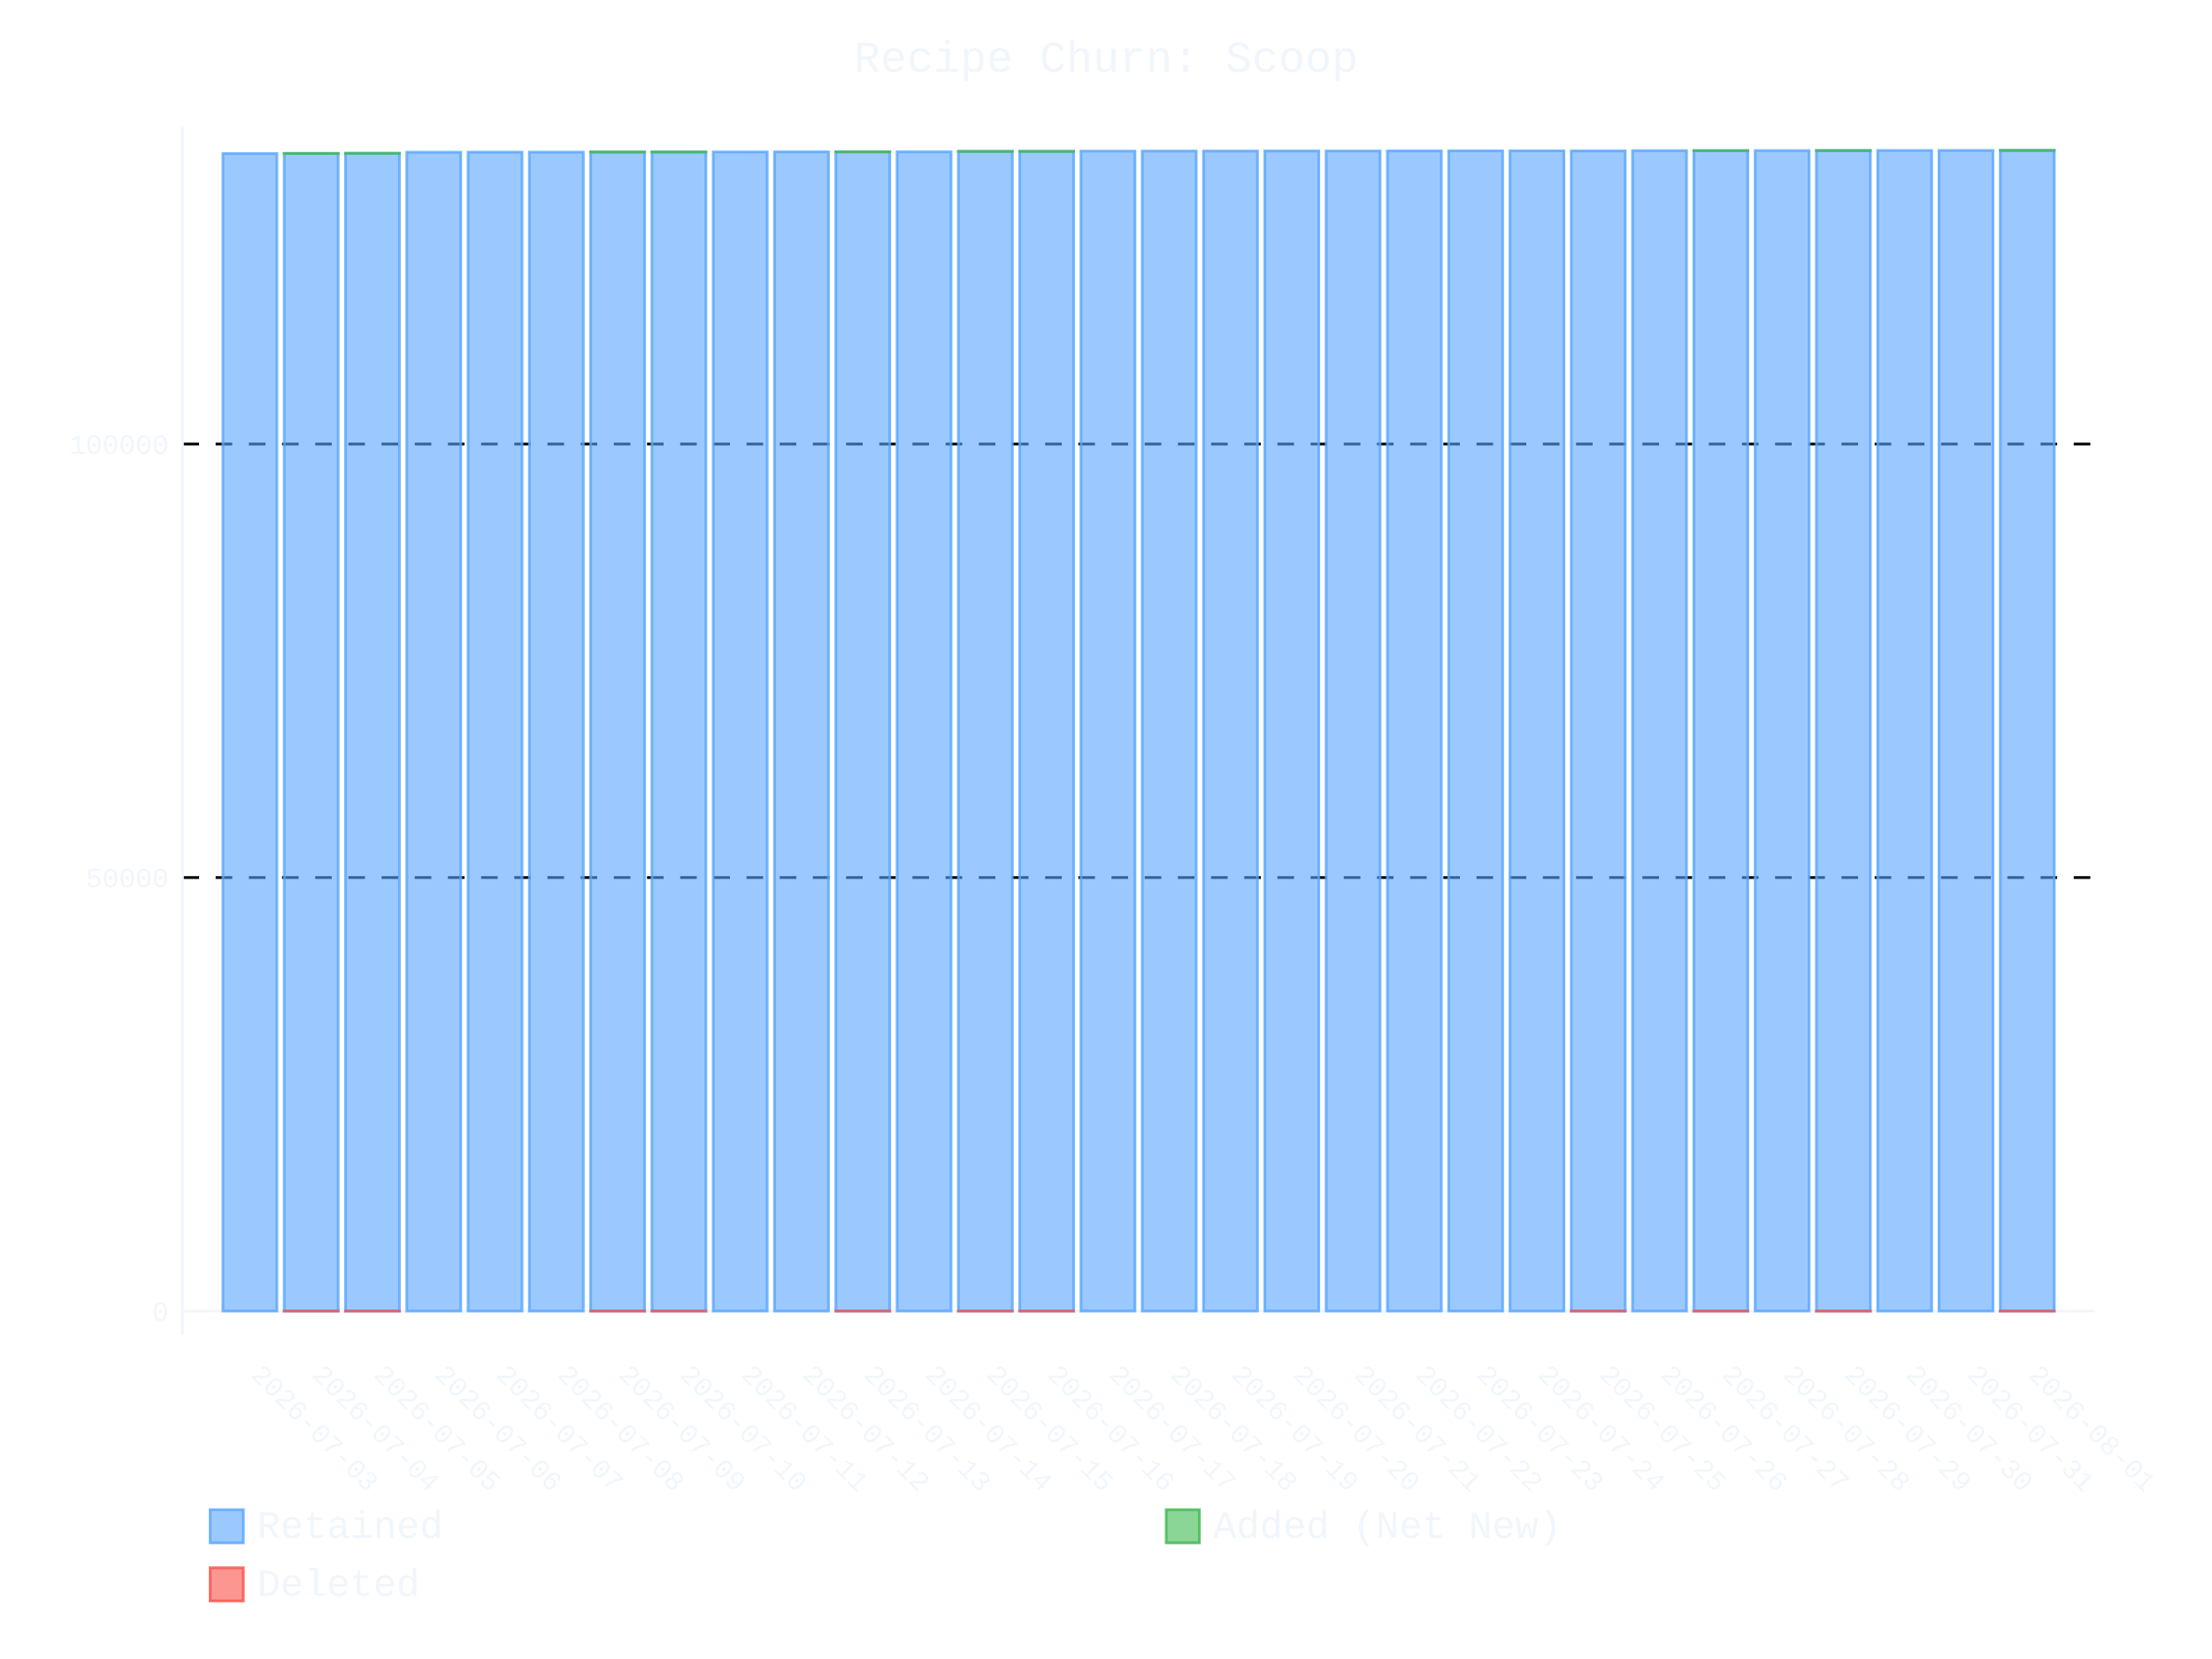
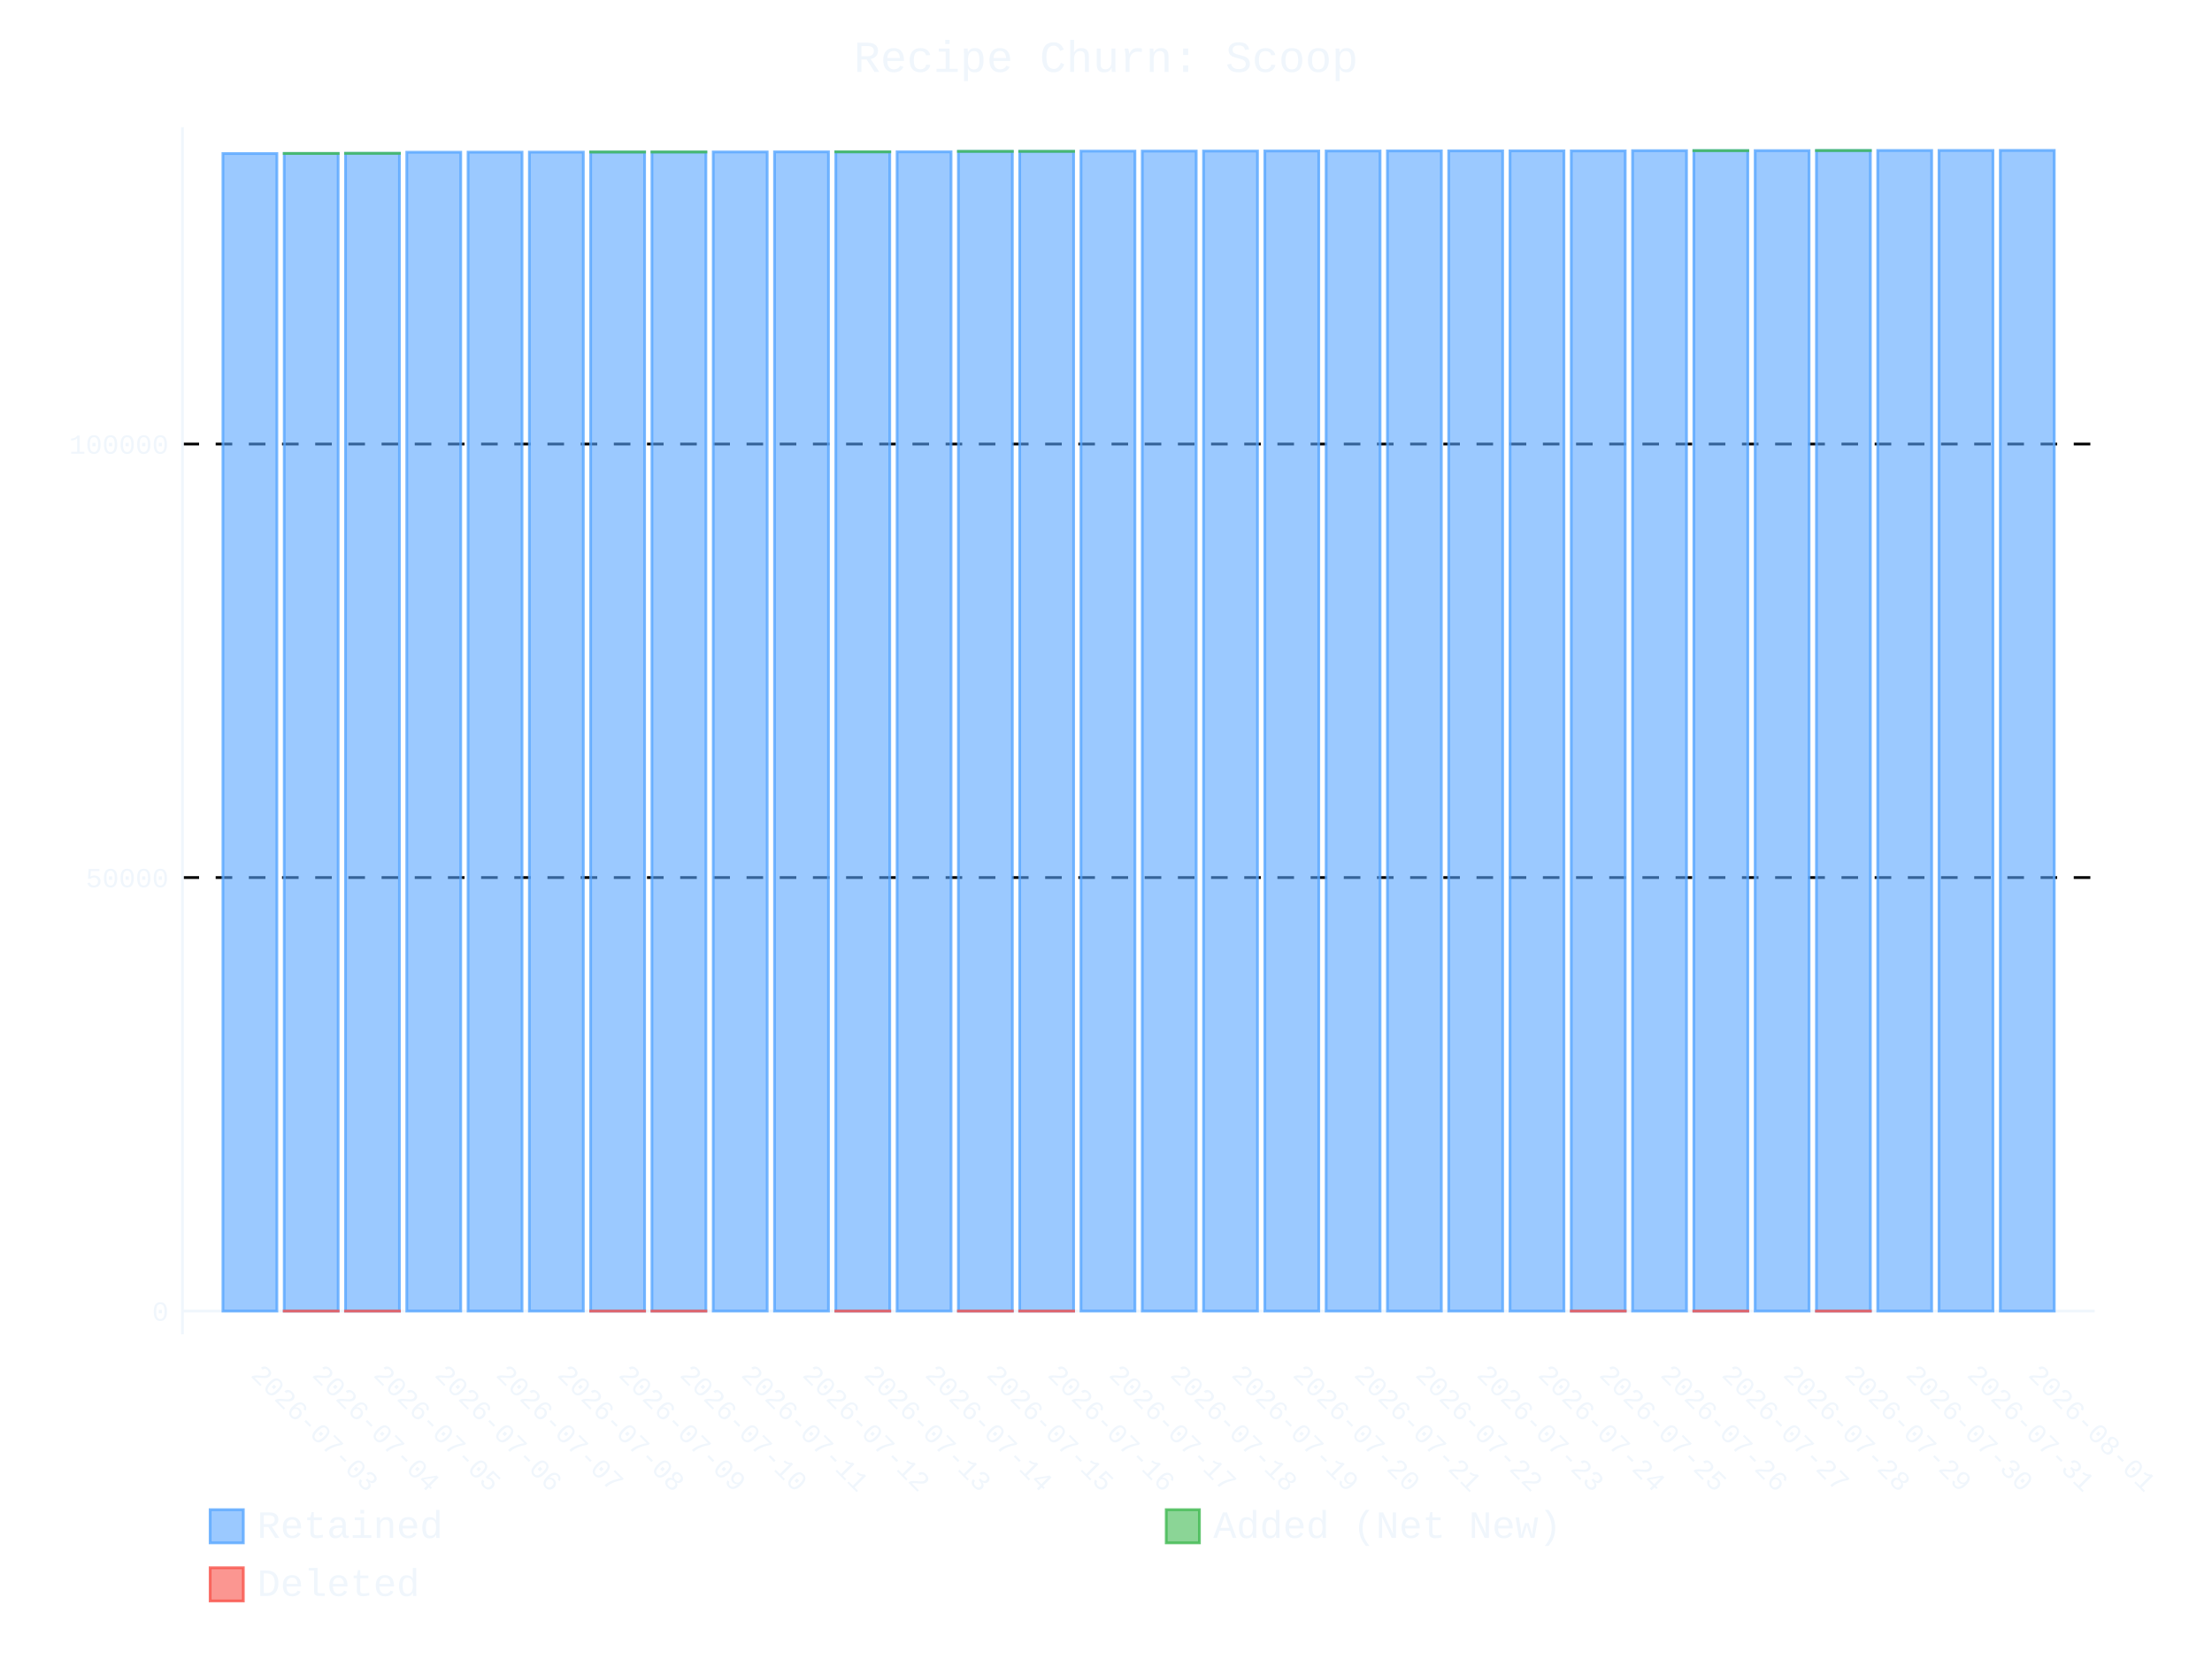
- <svg xmlns="http://www.w3.org/2000/svg" id="chart-5001ad3f-4cdb-4025-87f1-bc526be6ded2" class="pygal-chart" viewBox="0 0 800 600">
+ <svg xmlns="http://www.w3.org/2000/svg" id="chart-526449a9-98e9-4005-8515-04a6baef4c7c" class="pygal-chart" viewBox="0 0 800 600">
  <defs>
-     <style type="text/css">#chart-5001ad3f-4cdb-4025-87f1-bc526be6ded2{-webkit-user-select:none;-webkit-font-smoothing:antialiased;font-family:Consolas,"Liberation Mono",Menlo,Courier,monospace}#chart-5001ad3f-4cdb-4025-87f1-bc526be6ded2 .title{font-family:Consolas,"Liberation Mono",Menlo,Courier,monospace;font-size:16px}#chart-5001ad3f-4cdb-4025-87f1-bc526be6ded2 .legends .legend text{font-family:Consolas,"Liberation Mono",Menlo,Courier,monospace;font-size:14px}#chart-5001ad3f-4cdb-4025-87f1-bc526be6ded2 .axis text{font-family:Consolas,"Liberation Mono",Menlo,Courier,monospace;font-size:10px}#chart-5001ad3f-4cdb-4025-87f1-bc526be6ded2 .axis text.major{font-family:Consolas,"Liberation Mono",Menlo,Courier,monospace;font-size:10px}#chart-5001ad3f-4cdb-4025-87f1-bc526be6ded2 .text-overlay text.value{font-family:Consolas,"Liberation Mono",Menlo,Courier,monospace;font-size:16px}#chart-5001ad3f-4cdb-4025-87f1-bc526be6ded2 .text-overlay text.label{font-family:Consolas,"Liberation Mono",Menlo,Courier,monospace;font-size:10px}#chart-5001ad3f-4cdb-4025-87f1-bc526be6ded2 .tooltip{font-family:Consolas,"Liberation Mono",Menlo,Courier,monospace;font-size:14px}#chart-5001ad3f-4cdb-4025-87f1-bc526be6ded2 text.no_data{font-family:Consolas,"Liberation Mono",Menlo,Courier,monospace;font-size:64px}
- #chart-5001ad3f-4cdb-4025-87f1-bc526be6ded2{background-color:transparent}#chart-5001ad3f-4cdb-4025-87f1-bc526be6ded2 path,#chart-5001ad3f-4cdb-4025-87f1-bc526be6ded2 line,#chart-5001ad3f-4cdb-4025-87f1-bc526be6ded2 rect,#chart-5001ad3f-4cdb-4025-87f1-bc526be6ded2 circle{-webkit-transition:400ms ease-in;-moz-transition:400ms ease-in;transition:400ms ease-in}#chart-5001ad3f-4cdb-4025-87f1-bc526be6ded2 .graph &gt; .background{fill:transparent}#chart-5001ad3f-4cdb-4025-87f1-bc526be6ded2 .plot &gt; .background{fill:transparent}#chart-5001ad3f-4cdb-4025-87f1-bc526be6ded2 .graph{fill:#f0f6fc}#chart-5001ad3f-4cdb-4025-87f1-bc526be6ded2 text.no_data{fill:#f0f6fc}#chart-5001ad3f-4cdb-4025-87f1-bc526be6ded2 .title{fill:#f0f6fc}#chart-5001ad3f-4cdb-4025-87f1-bc526be6ded2 .legends .legend text{fill:#f0f6fc}#chart-5001ad3f-4cdb-4025-87f1-bc526be6ded2 .legends .legend:hover text{fill:#f0f6fc}#chart-5001ad3f-4cdb-4025-87f1-bc526be6ded2 .axis .line{stroke:#f0f6fc}#chart-5001ad3f-4cdb-4025-87f1-bc526be6ded2 .axis .guide.line{stroke:#9198a1}#chart-5001ad3f-4cdb-4025-87f1-bc526be6ded2 .axis .major.line{stroke:#f0f6fc}#chart-5001ad3f-4cdb-4025-87f1-bc526be6ded2 .axis text.major{fill:#f0f6fc}#chart-5001ad3f-4cdb-4025-87f1-bc526be6ded2 .axis.y .guides:hover .guide.line,#chart-5001ad3f-4cdb-4025-87f1-bc526be6ded2 .line-graph .axis.x .guides:hover .guide.line,#chart-5001ad3f-4cdb-4025-87f1-bc526be6ded2 .stackedline-graph .axis.x .guides:hover .guide.line,#chart-5001ad3f-4cdb-4025-87f1-bc526be6ded2 .xy-graph .axis.x .guides:hover .guide.line{stroke:#f0f6fc}#chart-5001ad3f-4cdb-4025-87f1-bc526be6ded2 .axis .guides:hover text{fill:#f0f6fc}#chart-5001ad3f-4cdb-4025-87f1-bc526be6ded2 .reactive{fill-opacity:.6;stroke-opacity:.8;stroke-width:1}#chart-5001ad3f-4cdb-4025-87f1-bc526be6ded2 .ci{stroke:#f0f6fc}#chart-5001ad3f-4cdb-4025-87f1-bc526be6ded2 .reactive.active,#chart-5001ad3f-4cdb-4025-87f1-bc526be6ded2 .active .reactive{fill-opacity:.9;stroke-opacity:.9;stroke-width:4}#chart-5001ad3f-4cdb-4025-87f1-bc526be6ded2 .ci .reactive.active{stroke-width:1.5}#chart-5001ad3f-4cdb-4025-87f1-bc526be6ded2 .series text{fill:#f0f6fc}#chart-5001ad3f-4cdb-4025-87f1-bc526be6ded2 .tooltip rect{fill:transparent;stroke:#f0f6fc;-webkit-transition:opacity 400ms ease-in;-moz-transition:opacity 400ms ease-in;transition:opacity 400ms ease-in}#chart-5001ad3f-4cdb-4025-87f1-bc526be6ded2 .tooltip .label{fill:#f0f6fc}#chart-5001ad3f-4cdb-4025-87f1-bc526be6ded2 .tooltip .label{fill:#f0f6fc}#chart-5001ad3f-4cdb-4025-87f1-bc526be6ded2 .tooltip .legend{font-size:.8em;fill:#9198a1}#chart-5001ad3f-4cdb-4025-87f1-bc526be6ded2 .tooltip .x_label{font-size:.6em;fill:#f0f6fc}#chart-5001ad3f-4cdb-4025-87f1-bc526be6ded2 .tooltip .xlink{font-size:.5em;text-decoration:underline}#chart-5001ad3f-4cdb-4025-87f1-bc526be6ded2 .tooltip .value{font-size:1.5em}#chart-5001ad3f-4cdb-4025-87f1-bc526be6ded2 .bound{font-size:.5em}#chart-5001ad3f-4cdb-4025-87f1-bc526be6ded2 .max-value{font-size:.75em;fill:#9198a1}#chart-5001ad3f-4cdb-4025-87f1-bc526be6ded2 .map-element{fill:transparent;stroke:#9198a1 !important}#chart-5001ad3f-4cdb-4025-87f1-bc526be6ded2 .map-element .reactive{fill-opacity:inherit;stroke-opacity:inherit}#chart-5001ad3f-4cdb-4025-87f1-bc526be6ded2 .color-0,#chart-5001ad3f-4cdb-4025-87f1-bc526be6ded2 .color-0 a:visited{stroke:#58a6ff;fill:#58a6ff}#chart-5001ad3f-4cdb-4025-87f1-bc526be6ded2 .color-1,#chart-5001ad3f-4cdb-4025-87f1-bc526be6ded2 .color-1 a:visited{stroke:#3fb950;fill:#3fb950}#chart-5001ad3f-4cdb-4025-87f1-bc526be6ded2 .color-2,#chart-5001ad3f-4cdb-4025-87f1-bc526be6ded2 .color-2 a:visited{stroke:#f85149;fill:#f85149}#chart-5001ad3f-4cdb-4025-87f1-bc526be6ded2 .text-overlay .color-0 text{fill:black}#chart-5001ad3f-4cdb-4025-87f1-bc526be6ded2 .text-overlay .color-1 text{fill:black}#chart-5001ad3f-4cdb-4025-87f1-bc526be6ded2 .text-overlay .color-2 text{fill:black}
- #chart-5001ad3f-4cdb-4025-87f1-bc526be6ded2 text.no_data{text-anchor:middle}#chart-5001ad3f-4cdb-4025-87f1-bc526be6ded2 .guide.line{fill:none}#chart-5001ad3f-4cdb-4025-87f1-bc526be6ded2 .centered{text-anchor:middle}#chart-5001ad3f-4cdb-4025-87f1-bc526be6ded2 .title{text-anchor:middle}#chart-5001ad3f-4cdb-4025-87f1-bc526be6ded2 .legends .legend text{fill-opacity:1}#chart-5001ad3f-4cdb-4025-87f1-bc526be6ded2 .axis.x text{text-anchor:middle}#chart-5001ad3f-4cdb-4025-87f1-bc526be6ded2 .axis.x:not(.web) text[transform]{text-anchor:start}#chart-5001ad3f-4cdb-4025-87f1-bc526be6ded2 .axis.x:not(.web) text[transform].backwards{text-anchor:end}#chart-5001ad3f-4cdb-4025-87f1-bc526be6ded2 .axis.y text{text-anchor:end}#chart-5001ad3f-4cdb-4025-87f1-bc526be6ded2 .axis.y text[transform].backwards{text-anchor:start}#chart-5001ad3f-4cdb-4025-87f1-bc526be6ded2 .axis.y2 text{text-anchor:start}#chart-5001ad3f-4cdb-4025-87f1-bc526be6ded2 .axis.y2 text[transform].backwards{text-anchor:end}#chart-5001ad3f-4cdb-4025-87f1-bc526be6ded2 .axis .guide.line{stroke-dasharray:4,4;stroke:black}#chart-5001ad3f-4cdb-4025-87f1-bc526be6ded2 .axis .major.guide.line{stroke-dasharray:6,6;stroke:black}#chart-5001ad3f-4cdb-4025-87f1-bc526be6ded2 .horizontal .axis.y .guide.line,#chart-5001ad3f-4cdb-4025-87f1-bc526be6ded2 .horizontal .axis.y2 .guide.line,#chart-5001ad3f-4cdb-4025-87f1-bc526be6ded2 .vertical .axis.x .guide.line{opacity:0}#chart-5001ad3f-4cdb-4025-87f1-bc526be6ded2 .horizontal .axis.always_show .guide.line,#chart-5001ad3f-4cdb-4025-87f1-bc526be6ded2 .vertical .axis.always_show .guide.line{opacity:1 !important}#chart-5001ad3f-4cdb-4025-87f1-bc526be6ded2 .axis.y .guides:hover .guide.line,#chart-5001ad3f-4cdb-4025-87f1-bc526be6ded2 .axis.y2 .guides:hover .guide.line,#chart-5001ad3f-4cdb-4025-87f1-bc526be6ded2 .axis.x .guides:hover .guide.line{opacity:1}#chart-5001ad3f-4cdb-4025-87f1-bc526be6ded2 .axis .guides:hover text{opacity:1}#chart-5001ad3f-4cdb-4025-87f1-bc526be6ded2 .nofill{fill:none}#chart-5001ad3f-4cdb-4025-87f1-bc526be6ded2 .subtle-fill{fill-opacity:.2}#chart-5001ad3f-4cdb-4025-87f1-bc526be6ded2 .dot{stroke-width:1px;fill-opacity:1;stroke-opacity:1}#chart-5001ad3f-4cdb-4025-87f1-bc526be6ded2 .dot.active{stroke-width:5px}#chart-5001ad3f-4cdb-4025-87f1-bc526be6ded2 .dot.negative{fill:transparent}#chart-5001ad3f-4cdb-4025-87f1-bc526be6ded2 text,#chart-5001ad3f-4cdb-4025-87f1-bc526be6ded2 tspan{stroke:none !important}#chart-5001ad3f-4cdb-4025-87f1-bc526be6ded2 .series text.active{opacity:1}#chart-5001ad3f-4cdb-4025-87f1-bc526be6ded2 .tooltip rect{fill-opacity:.95;stroke-width:.5}#chart-5001ad3f-4cdb-4025-87f1-bc526be6ded2 .tooltip text{fill-opacity:1}#chart-5001ad3f-4cdb-4025-87f1-bc526be6ded2 .showable{visibility:hidden}#chart-5001ad3f-4cdb-4025-87f1-bc526be6ded2 .showable.shown{visibility:visible}#chart-5001ad3f-4cdb-4025-87f1-bc526be6ded2 .gauge-background{fill:rgba(229,229,229,1);stroke:none}#chart-5001ad3f-4cdb-4025-87f1-bc526be6ded2 .bg-lines{stroke:transparent;stroke-width:2px}</style>
+     <style type="text/css">#chart-526449a9-98e9-4005-8515-04a6baef4c7c{-webkit-user-select:none;-webkit-font-smoothing:antialiased;font-family:Consolas,"Liberation Mono",Menlo,Courier,monospace}#chart-526449a9-98e9-4005-8515-04a6baef4c7c .title{font-family:Consolas,"Liberation Mono",Menlo,Courier,monospace;font-size:16px}#chart-526449a9-98e9-4005-8515-04a6baef4c7c .legends .legend text{font-family:Consolas,"Liberation Mono",Menlo,Courier,monospace;font-size:14px}#chart-526449a9-98e9-4005-8515-04a6baef4c7c .axis text{font-family:Consolas,"Liberation Mono",Menlo,Courier,monospace;font-size:10px}#chart-526449a9-98e9-4005-8515-04a6baef4c7c .axis text.major{font-family:Consolas,"Liberation Mono",Menlo,Courier,monospace;font-size:10px}#chart-526449a9-98e9-4005-8515-04a6baef4c7c .text-overlay text.value{font-family:Consolas,"Liberation Mono",Menlo,Courier,monospace;font-size:16px}#chart-526449a9-98e9-4005-8515-04a6baef4c7c .text-overlay text.label{font-family:Consolas,"Liberation Mono",Menlo,Courier,monospace;font-size:10px}#chart-526449a9-98e9-4005-8515-04a6baef4c7c .tooltip{font-family:Consolas,"Liberation Mono",Menlo,Courier,monospace;font-size:14px}#chart-526449a9-98e9-4005-8515-04a6baef4c7c text.no_data{font-family:Consolas,"Liberation Mono",Menlo,Courier,monospace;font-size:64px}
+ #chart-526449a9-98e9-4005-8515-04a6baef4c7c{background-color:transparent}#chart-526449a9-98e9-4005-8515-04a6baef4c7c path,#chart-526449a9-98e9-4005-8515-04a6baef4c7c line,#chart-526449a9-98e9-4005-8515-04a6baef4c7c rect,#chart-526449a9-98e9-4005-8515-04a6baef4c7c circle{-webkit-transition:400ms ease-in;-moz-transition:400ms ease-in;transition:400ms ease-in}#chart-526449a9-98e9-4005-8515-04a6baef4c7c .graph &gt; .background{fill:transparent}#chart-526449a9-98e9-4005-8515-04a6baef4c7c .plot &gt; .background{fill:transparent}#chart-526449a9-98e9-4005-8515-04a6baef4c7c .graph{fill:#f0f6fc}#chart-526449a9-98e9-4005-8515-04a6baef4c7c text.no_data{fill:#f0f6fc}#chart-526449a9-98e9-4005-8515-04a6baef4c7c .title{fill:#f0f6fc}#chart-526449a9-98e9-4005-8515-04a6baef4c7c .legends .legend text{fill:#f0f6fc}#chart-526449a9-98e9-4005-8515-04a6baef4c7c .legends .legend:hover text{fill:#f0f6fc}#chart-526449a9-98e9-4005-8515-04a6baef4c7c .axis .line{stroke:#f0f6fc}#chart-526449a9-98e9-4005-8515-04a6baef4c7c .axis .guide.line{stroke:#9198a1}#chart-526449a9-98e9-4005-8515-04a6baef4c7c .axis .major.line{stroke:#f0f6fc}#chart-526449a9-98e9-4005-8515-04a6baef4c7c .axis text.major{fill:#f0f6fc}#chart-526449a9-98e9-4005-8515-04a6baef4c7c .axis.y .guides:hover .guide.line,#chart-526449a9-98e9-4005-8515-04a6baef4c7c .line-graph .axis.x .guides:hover .guide.line,#chart-526449a9-98e9-4005-8515-04a6baef4c7c .stackedline-graph .axis.x .guides:hover .guide.line,#chart-526449a9-98e9-4005-8515-04a6baef4c7c .xy-graph .axis.x .guides:hover .guide.line{stroke:#f0f6fc}#chart-526449a9-98e9-4005-8515-04a6baef4c7c .axis .guides:hover text{fill:#f0f6fc}#chart-526449a9-98e9-4005-8515-04a6baef4c7c .reactive{fill-opacity:.6;stroke-opacity:.8;stroke-width:1}#chart-526449a9-98e9-4005-8515-04a6baef4c7c .ci{stroke:#f0f6fc}#chart-526449a9-98e9-4005-8515-04a6baef4c7c .reactive.active,#chart-526449a9-98e9-4005-8515-04a6baef4c7c .active .reactive{fill-opacity:.9;stroke-opacity:.9;stroke-width:4}#chart-526449a9-98e9-4005-8515-04a6baef4c7c .ci .reactive.active{stroke-width:1.5}#chart-526449a9-98e9-4005-8515-04a6baef4c7c .series text{fill:#f0f6fc}#chart-526449a9-98e9-4005-8515-04a6baef4c7c .tooltip rect{fill:transparent;stroke:#f0f6fc;-webkit-transition:opacity 400ms ease-in;-moz-transition:opacity 400ms ease-in;transition:opacity 400ms ease-in}#chart-526449a9-98e9-4005-8515-04a6baef4c7c .tooltip .label{fill:#f0f6fc}#chart-526449a9-98e9-4005-8515-04a6baef4c7c .tooltip .label{fill:#f0f6fc}#chart-526449a9-98e9-4005-8515-04a6baef4c7c .tooltip .legend{font-size:.8em;fill:#9198a1}#chart-526449a9-98e9-4005-8515-04a6baef4c7c .tooltip .x_label{font-size:.6em;fill:#f0f6fc}#chart-526449a9-98e9-4005-8515-04a6baef4c7c .tooltip .xlink{font-size:.5em;text-decoration:underline}#chart-526449a9-98e9-4005-8515-04a6baef4c7c .tooltip .value{font-size:1.5em}#chart-526449a9-98e9-4005-8515-04a6baef4c7c .bound{font-size:.5em}#chart-526449a9-98e9-4005-8515-04a6baef4c7c .max-value{font-size:.75em;fill:#9198a1}#chart-526449a9-98e9-4005-8515-04a6baef4c7c .map-element{fill:transparent;stroke:#9198a1 !important}#chart-526449a9-98e9-4005-8515-04a6baef4c7c .map-element .reactive{fill-opacity:inherit;stroke-opacity:inherit}#chart-526449a9-98e9-4005-8515-04a6baef4c7c .color-0,#chart-526449a9-98e9-4005-8515-04a6baef4c7c .color-0 a:visited{stroke:#58a6ff;fill:#58a6ff}#chart-526449a9-98e9-4005-8515-04a6baef4c7c .color-1,#chart-526449a9-98e9-4005-8515-04a6baef4c7c .color-1 a:visited{stroke:#3fb950;fill:#3fb950}#chart-526449a9-98e9-4005-8515-04a6baef4c7c .color-2,#chart-526449a9-98e9-4005-8515-04a6baef4c7c .color-2 a:visited{stroke:#f85149;fill:#f85149}#chart-526449a9-98e9-4005-8515-04a6baef4c7c .text-overlay .color-0 text{fill:black}#chart-526449a9-98e9-4005-8515-04a6baef4c7c .text-overlay .color-1 text{fill:black}#chart-526449a9-98e9-4005-8515-04a6baef4c7c .text-overlay .color-2 text{fill:black}
+ #chart-526449a9-98e9-4005-8515-04a6baef4c7c text.no_data{text-anchor:middle}#chart-526449a9-98e9-4005-8515-04a6baef4c7c .guide.line{fill:none}#chart-526449a9-98e9-4005-8515-04a6baef4c7c .centered{text-anchor:middle}#chart-526449a9-98e9-4005-8515-04a6baef4c7c .title{text-anchor:middle}#chart-526449a9-98e9-4005-8515-04a6baef4c7c .legends .legend text{fill-opacity:1}#chart-526449a9-98e9-4005-8515-04a6baef4c7c .axis.x text{text-anchor:middle}#chart-526449a9-98e9-4005-8515-04a6baef4c7c .axis.x:not(.web) text[transform]{text-anchor:start}#chart-526449a9-98e9-4005-8515-04a6baef4c7c .axis.x:not(.web) text[transform].backwards{text-anchor:end}#chart-526449a9-98e9-4005-8515-04a6baef4c7c .axis.y text{text-anchor:end}#chart-526449a9-98e9-4005-8515-04a6baef4c7c .axis.y text[transform].backwards{text-anchor:start}#chart-526449a9-98e9-4005-8515-04a6baef4c7c .axis.y2 text{text-anchor:start}#chart-526449a9-98e9-4005-8515-04a6baef4c7c .axis.y2 text[transform].backwards{text-anchor:end}#chart-526449a9-98e9-4005-8515-04a6baef4c7c .axis .guide.line{stroke-dasharray:4,4;stroke:black}#chart-526449a9-98e9-4005-8515-04a6baef4c7c .axis .major.guide.line{stroke-dasharray:6,6;stroke:black}#chart-526449a9-98e9-4005-8515-04a6baef4c7c .horizontal .axis.y .guide.line,#chart-526449a9-98e9-4005-8515-04a6baef4c7c .horizontal .axis.y2 .guide.line,#chart-526449a9-98e9-4005-8515-04a6baef4c7c .vertical .axis.x .guide.line{opacity:0}#chart-526449a9-98e9-4005-8515-04a6baef4c7c .horizontal .axis.always_show .guide.line,#chart-526449a9-98e9-4005-8515-04a6baef4c7c .vertical .axis.always_show .guide.line{opacity:1 !important}#chart-526449a9-98e9-4005-8515-04a6baef4c7c .axis.y .guides:hover .guide.line,#chart-526449a9-98e9-4005-8515-04a6baef4c7c .axis.y2 .guides:hover .guide.line,#chart-526449a9-98e9-4005-8515-04a6baef4c7c .axis.x .guides:hover .guide.line{opacity:1}#chart-526449a9-98e9-4005-8515-04a6baef4c7c .axis .guides:hover text{opacity:1}#chart-526449a9-98e9-4005-8515-04a6baef4c7c .nofill{fill:none}#chart-526449a9-98e9-4005-8515-04a6baef4c7c .subtle-fill{fill-opacity:.2}#chart-526449a9-98e9-4005-8515-04a6baef4c7c .dot{stroke-width:1px;fill-opacity:1;stroke-opacity:1}#chart-526449a9-98e9-4005-8515-04a6baef4c7c .dot.active{stroke-width:5px}#chart-526449a9-98e9-4005-8515-04a6baef4c7c .dot.negative{fill:transparent}#chart-526449a9-98e9-4005-8515-04a6baef4c7c text,#chart-526449a9-98e9-4005-8515-04a6baef4c7c tspan{stroke:none !important}#chart-526449a9-98e9-4005-8515-04a6baef4c7c .series text.active{opacity:1}#chart-526449a9-98e9-4005-8515-04a6baef4c7c .tooltip rect{fill-opacity:.95;stroke-width:.5}#chart-526449a9-98e9-4005-8515-04a6baef4c7c .tooltip text{fill-opacity:1}#chart-526449a9-98e9-4005-8515-04a6baef4c7c .showable{visibility:hidden}#chart-526449a9-98e9-4005-8515-04a6baef4c7c .showable.shown{visibility:visible}#chart-526449a9-98e9-4005-8515-04a6baef4c7c .gauge-background{fill:rgba(229,229,229,1);stroke:none}#chart-526449a9-98e9-4005-8515-04a6baef4c7c .bg-lines{stroke:transparent;stroke-width:2px}</style>
  </defs>
  <g class="graph stackedbar-graph vertical">
    <rect x="0" y="0" width="800" height="600" class="background" />
    <g transform="translate(66, 46)" class="plot">
      <rect x="0" y="0" width="691.574" height="436.574" class="background" />
      <g class="axis y always_show">
        <g class="guides">
          <path d="M0 428.165 h691.574" class="axis major line" />
          <text x="-5" y="431.665" class="major">0</text>
        </g>
        <g class="guides">
          <path d="M0 271.38 h691.574" class="major guide line" />
          <text x="-5" y="274.88" class="major">50000</text>
        </g>
        <g class="guides">
          <path d="M0 114.596 h691.574" class="major guide line" />
          <text x="-5" y="118.096" class="major">100000</text>
        </g>
      </g>
      <g class="axis x">
        <path d="M0 0 v436.574" class="line" />
        <g class="guides">
          <path d="M24.382 0 v436.574" class="guide line" />
          <text x="24.382" y="451.574" class="" transform="rotate(45 24.3824 451.5736)">2026-07-03</text>
        </g>
        <g class="guides">
          <path d="M46.548 0 v436.574" class="guide line" />
          <text x="46.548" y="451.574" class="" transform="rotate(45 46.54822 451.5736)">2026-07-04</text>
        </g>
        <g class="guides">
          <path d="M68.714 0 v436.574" class="guide line" />
          <text x="68.714" y="451.574" class="" transform="rotate(45 68.71404 451.5736)">2026-07-05</text>
        </g>
        <g class="guides">
          <path d="M90.88 0 v436.574" class="guide line" />
          <text x="90.88" y="451.574" class="" transform="rotate(45 90.87986 451.5736)">2026-07-06</text>
        </g>
        <g class="guides">
          <path d="M113.046 0 v436.574" class="guide line" />
          <text x="113.046" y="451.574" class="" transform="rotate(45 113.0457 451.5736)">2026-07-07</text>
        </g>
        <g class="guides">
          <path d="M135.212 0 v436.574" class="guide line" />
          <text x="135.212" y="451.574" class="" transform="rotate(45 135.2115 451.5736)">2026-07-08</text>
        </g>
        <g class="guides">
          <path d="M157.377 0 v436.574" class="guide line" />
          <text x="157.377" y="451.574" class="" transform="rotate(45 157.3773 451.5736)">2026-07-09</text>
        </g>
        <g class="guides">
          <path d="M179.543 0 v436.574" class="guide line" />
          <text x="179.543" y="451.574" class="" transform="rotate(45 179.5431 451.5736)">2026-07-10</text>
        </g>
        <g class="guides">
          <path d="M201.709 0 v436.574" class="guide line" />
          <text x="201.709" y="451.574" class="" transform="rotate(45 201.709 451.5736)">2026-07-11</text>
        </g>
        <g class="guides">
          <path d="M223.875 0 v436.574" class="guide line" />
          <text x="223.875" y="451.574" class="" transform="rotate(45 223.8748 451.5736)">2026-07-12</text>
        </g>
        <g class="guides">
          <path d="M246.041 0 v436.574" class="guide line" />
          <text x="246.041" y="451.574" class="" transform="rotate(45 246.0406 451.5736)">2026-07-13</text>
        </g>
        <g class="guides">
          <path d="M268.206 0 v436.574" class="guide line" />
          <text x="268.206" y="451.574" class="" transform="rotate(45 268.2064 451.5736)">2026-07-14</text>
        </g>
        <g class="guides">
          <path d="M290.372 0 v436.574" class="guide line" />
          <text x="290.372" y="451.574" class="" transform="rotate(45 290.3722 451.5736)">2026-07-15</text>
        </g>
        <g class="guides">
          <path d="M312.538 0 v436.574" class="guide line" />
          <text x="312.538" y="451.574" class="" transform="rotate(45 312.5381 451.5736)">2026-07-16</text>
        </g>
        <g class="guides">
          <path d="M334.704 0 v436.574" class="guide line" />
          <text x="334.704" y="451.574" class="" transform="rotate(45 334.7039 451.5736)">2026-07-17</text>
        </g>
        <g class="guides">
          <path d="M356.87 0 v436.574" class="guide line" />
          <text x="356.87" y="451.574" class="" transform="rotate(45 356.8697 451.5736)">2026-07-18</text>
        </g>
        <g class="guides">
          <path d="M379.036 0 v436.574" class="guide line" />
          <text x="379.036" y="451.574" class="" transform="rotate(45 379.0355 451.5736)">2026-07-19</text>
        </g>
        <g class="guides">
          <path d="M401.201 0 v436.574" class="guide line" />
          <text x="401.201" y="451.574" class="" transform="rotate(45 401.2013 451.5736)">2026-07-20</text>
        </g>
        <g class="guides">
          <path d="M423.367 0 v436.574" class="guide line" />
          <text x="423.367" y="451.574" class="" transform="rotate(45 423.3672 451.5736)">2026-07-21</text>
        </g>
        <g class="guides">
          <path d="M445.533 0 v436.574" class="guide line" />
          <text x="445.533" y="451.574" class="" transform="rotate(45 445.533 451.5736)">2026-07-22</text>
        </g>
        <g class="guides">
          <path d="M467.699 0 v436.574" class="guide line" />
          <text x="467.699" y="451.574" class="" transform="rotate(45 467.6988 451.5736)">2026-07-23</text>
        </g>
        <g class="guides">
          <path d="M489.865 0 v436.574" class="guide line" />
          <text x="489.865" y="451.574" class="" transform="rotate(45 489.8646 451.5736)">2026-07-24</text>
        </g>
        <g class="guides">
          <path d="M512.03 0 v436.574" class="guide line" />
          <text x="512.03" y="451.574" class="" transform="rotate(45 512.0304 451.5736)">2026-07-25</text>
        </g>
        <g class="guides">
          <path d="M534.196 0 v436.574" class="guide line" />
          <text x="534.196" y="451.574" class="" transform="rotate(45 534.1963 451.5736)">2026-07-26</text>
        </g>
        <g class="guides">
          <path d="M556.362 0 v436.574" class="guide line" />
          <text x="556.362" y="451.574" class="" transform="rotate(45 556.3621 451.5736)">2026-07-27</text>
        </g>
        <g class="guides">
          <path d="M578.528 0 v436.574" class="guide line" />
          <text x="578.528" y="451.574" class="" transform="rotate(45 578.5279 451.5736)">2026-07-28</text>
        </g>
        <g class="guides">
          <path d="M600.694 0 v436.574" class="guide line" />
          <text x="600.694" y="451.574" class="" transform="rotate(45 600.6937 451.5736)">2026-07-29</text>
        </g>
        <g class="guides">
          <path d="M622.86 0 v436.574" class="guide line" />
          <text x="622.86" y="451.574" class="" transform="rotate(45 622.8596 451.5736)">2026-07-30</text>
        </g>
        <g class="guides">
          <path d="M645.025 0 v436.574" class="guide line" />
          <text x="645.025" y="451.574" class="" transform="rotate(45 645.0254 451.5736)">2026-07-31</text>
        </g>
        <g class="guides">
          <path d="M667.191 0 v436.574" class="guide line" />
          <text x="667.191" y="451.574" class="" transform="rotate(45 667.1912 451.5736)">2026-08-01</text>
        </g>
      </g>
      <g class="series serie-0 color-0">
        <g class="bars">
          <g class="bar">
            <rect x="14.629" y="9.531" rx="0" ry="0" width="19.506" height="418.635" class="rect reactive tooltip-trigger" />
          </g>
          <g class="bar">
            <rect x="36.795" y="9.499" rx="0" ry="0" width="19.506" height="418.666" class="rect reactive tooltip-trigger" />
          </g>
          <g class="bar">
            <rect x="58.961" y="9.459" rx="0" ry="0" width="19.506" height="418.707" class="rect reactive tooltip-trigger" />
          </g>
          <g class="bar">
            <rect x="81.127" y="9.057" rx="0" ry="0" width="19.506" height="419.108" class="rect reactive tooltip-trigger" />
          </g>
          <g class="bar">
            <rect x="103.293" y="9.032" rx="0" ry="0" width="19.506" height="419.133" class="rect reactive tooltip-trigger" />
          </g>
          <g class="bar">
            <rect x="125.459" y="9.023" rx="0" ry="0" width="19.506" height="419.143" class="rect reactive tooltip-trigger" />
          </g>
          <g class="bar">
            <rect x="147.624" y="8.988" rx="0" ry="0" width="19.506" height="419.177" class="rect reactive tooltip-trigger" />
          </g>
          <g class="bar">
            <rect x="169.79" y="8.982" rx="0" ry="0" width="19.506" height="419.183" class="rect reactive tooltip-trigger" />
          </g>
          <g class="bar">
            <rect x="191.956" y="8.963" rx="0" ry="0" width="19.506" height="419.202" class="rect reactive tooltip-trigger" />
          </g>
          <g class="bar">
            <rect x="214.122" y="8.929" rx="0" ry="0" width="19.506" height="419.237" class="rect reactive tooltip-trigger" />
          </g>
          <g class="bar">
            <rect x="236.288" y="8.926" rx="0" ry="0" width="19.506" height="419.24" class="rect reactive tooltip-trigger" />
          </g>
          <g class="bar">
            <rect x="258.453" y="8.916" rx="0" ry="0" width="19.506" height="419.249" class="rect reactive tooltip-trigger" />
          </g>
          <g class="bar">
            <rect x="280.619" y="8.759" rx="0" ry="0" width="19.506" height="419.406" class="rect reactive tooltip-trigger" />
          </g>
          <g class="bar">
            <rect x="302.785" y="8.747" rx="0" ry="0" width="19.506" height="419.419" class="rect reactive tooltip-trigger" />
          </g>
          <g class="bar">
            <rect x="324.951" y="8.656" rx="0" ry="0" width="19.506" height="419.509" class="rect reactive tooltip-trigger" />
          </g>
          <g class="bar">
            <rect x="347.117" y="8.64" rx="0" ry="0" width="19.506" height="419.525" class="rect reactive tooltip-trigger" />
          </g>
          <g class="bar">
            <rect x="369.283" y="8.625" rx="0" ry="0" width="19.506" height="419.541" class="rect reactive tooltip-trigger" />
          </g>
          <g class="bar">
            <rect x="391.448" y="8.603" rx="0" ry="0" width="19.506" height="419.563" class="rect reactive tooltip-trigger" />
          </g>
          <g class="bar">
            <rect x="413.614" y="8.606" rx="0" ry="0" width="19.506" height="419.56" class="rect reactive tooltip-trigger" />
          </g>
          <g class="bar">
            <rect x="435.78" y="8.578" rx="0" ry="0" width="19.506" height="419.588" class="rect reactive tooltip-trigger" />
          </g>
          <g class="bar">
            <rect x="457.946" y="8.562" rx="0" ry="0" width="19.506" height="419.604" class="rect reactive tooltip-trigger" />
          </g>
          <g class="bar">
            <rect x="480.112" y="8.556" rx="0" ry="0" width="19.506" height="419.61" class="rect reactive tooltip-trigger" />
          </g>
          <g class="bar">
            <rect x="502.277" y="8.581" rx="0" ry="0" width="19.506" height="419.585" class="rect reactive tooltip-trigger" />
          </g>
          <g class="bar">
            <rect x="524.443" y="8.496" rx="0" ry="0" width="19.506" height="419.669" class="rect reactive tooltip-trigger" />
          </g>
          <g class="bar">
            <rect x="546.609" y="8.493" rx="0" ry="0" width="19.506" height="419.673" class="rect reactive tooltip-trigger" />
          </g>
          <g class="bar">
            <rect x="568.775" y="8.477" rx="0" ry="0" width="19.506" height="419.688" class="rect reactive tooltip-trigger" />
          </g>
          <g class="bar">
            <rect x="590.941" y="8.458" rx="0" ry="0" width="19.506" height="419.707" class="rect reactive tooltip-trigger" />
          </g>
          <g class="bar">
            <rect x="613.107" y="8.424" rx="0" ry="0" width="19.506" height="419.742" class="rect reactive tooltip-trigger" />
          </g>
          <g class="bar">
            <rect x="635.272" y="8.414" rx="0" ry="0" width="19.506" height="419.751" class="rect reactive tooltip-trigger" />
          </g>
          <g class="bar">
-             <rect x="657.438" y="8.402" rx="0" ry="0" width="19.506" height="419.763" class="rect reactive tooltip-trigger" />
+             <rect x="657.438" y="8.396" rx="0" ry="0" width="19.506" height="419.77" class="rect reactive tooltip-trigger" />
          </g>
        </g>
      </g>
      <g class="series serie-1 color-1">
        <g class="bars">
          <g class="bar">
            <rect x="14.629" y="9.531" rx="0" ry="0" width="19.506" height="0.0" class="rect reactive tooltip-trigger" />
          </g>
          <g class="bar">
            <rect x="36.795" y="9.496" rx="0" ry="0" width="19.506" height="0.003" class="rect reactive tooltip-trigger" />
          </g>
          <g class="bar">
            <rect x="58.961" y="9.456" rx="0" ry="0" width="19.506" height="0.003" class="rect reactive tooltip-trigger" />
          </g>
          <g class="bar">
            <rect x="81.127" y="9.057" rx="0" ry="0" width="19.506" height="0.0" class="rect reactive tooltip-trigger" />
          </g>
          <g class="bar">
            <rect x="103.293" y="9.032" rx="0" ry="0" width="19.506" height="0.0" class="rect reactive tooltip-trigger" />
          </g>
          <g class="bar">
            <rect x="125.459" y="9.023" rx="0" ry="0" width="19.506" height="0.0" class="rect reactive tooltip-trigger" />
          </g>
          <g class="bar">
            <rect x="147.624" y="8.982" rx="0" ry="0" width="19.506" height="0.006" class="rect reactive tooltip-trigger" />
          </g>
          <g class="bar">
            <rect x="169.79" y="8.973" rx="0" ry="0" width="19.506" height="0.009" class="rect reactive tooltip-trigger" />
          </g>
          <g class="bar">
            <rect x="191.956" y="8.963" rx="0" ry="0" width="19.506" height="0.0" class="rect reactive tooltip-trigger" />
          </g>
          <g class="bar">
            <rect x="214.122" y="8.929" rx="0" ry="0" width="19.506" height="0.0" class="rect reactive tooltip-trigger" />
          </g>
          <g class="bar">
            <rect x="236.288" y="8.922" rx="0" ry="0" width="19.506" height="0.003" class="rect reactive tooltip-trigger" />
          </g>
          <g class="bar">
            <rect x="258.453" y="8.916" rx="0" ry="0" width="19.506" height="0.0" class="rect reactive tooltip-trigger" />
          </g>
          <g class="bar">
            <rect x="280.619" y="8.753" rx="0" ry="0" width="19.506" height="0.006" class="rect reactive tooltip-trigger" />
          </g>
          <g class="bar">
            <rect x="302.785" y="8.744" rx="0" ry="0" width="19.506" height="0.003" class="rect reactive tooltip-trigger" />
          </g>
          <g class="bar">
            <rect x="324.951" y="8.656" rx="0" ry="0" width="19.506" height="0.0" class="rect reactive tooltip-trigger" />
          </g>
          <g class="bar">
            <rect x="347.117" y="8.64" rx="0" ry="0" width="19.506" height="0.0" class="rect reactive tooltip-trigger" />
          </g>
          <g class="bar">
            <rect x="369.283" y="8.625" rx="0" ry="0" width="19.506" height="0.0" class="rect reactive tooltip-trigger" />
          </g>
          <g class="bar">
            <rect x="391.448" y="8.603" rx="0" ry="0" width="19.506" height="0.0" class="rect reactive tooltip-trigger" />
          </g>
          <g class="bar">
            <rect x="413.614" y="8.606" rx="0" ry="0" width="19.506" height="0.0" class="rect reactive tooltip-trigger" />
          </g>
          <g class="bar">
            <rect x="435.78" y="8.578" rx="0" ry="0" width="19.506" height="0.0" class="rect reactive tooltip-trigger" />
          </g>
          <g class="bar">
            <rect x="457.946" y="8.562" rx="0" ry="0" width="19.506" height="0.0" class="rect reactive tooltip-trigger" />
          </g>
          <g class="bar">
            <rect x="480.112" y="8.556" rx="0" ry="0" width="19.506" height="0.0" class="rect reactive tooltip-trigger" />
          </g>
          <g class="bar">
            <rect x="502.277" y="8.581" rx="0" ry="0" width="19.506" height="0.0" class="rect reactive tooltip-trigger" />
          </g>
          <g class="bar">
            <rect x="524.443" y="8.496" rx="0" ry="0" width="19.506" height="0.0" class="rect reactive tooltip-trigger" />
          </g>
          <g class="bar">
            <rect x="546.609" y="8.483" rx="0" ry="0" width="19.506" height="0.009" class="rect reactive tooltip-trigger" />
          </g>
          <g class="bar">
            <rect x="568.775" y="8.477" rx="0" ry="0" width="19.506" height="0.0" class="rect reactive tooltip-trigger" />
          </g>
          <g class="bar">
            <rect x="590.941" y="8.446" rx="0" ry="0" width="19.506" height="0.013" class="rect reactive tooltip-trigger" />
          </g>
          <g class="bar">
            <rect x="613.107" y="8.424" rx="0" ry="0" width="19.506" height="0.0" class="rect reactive tooltip-trigger" />
          </g>
          <g class="bar">
            <rect x="635.272" y="8.414" rx="0" ry="0" width="19.506" height="0.0" class="rect reactive tooltip-trigger" />
          </g>
          <g class="bar">
-             <rect x="657.438" y="8.396" rx="0" ry="0" width="19.506" height="0.006" class="rect reactive tooltip-trigger" />
+             <rect x="657.438" y="8.396" rx="0" ry="0" width="19.506" height="0.0" class="rect reactive tooltip-trigger" />
          </g>
        </g>
      </g>
      <g class="series serie-2 color-2">
        <g class="bars">
          <g class="bar">
            <rect x="14.629" y="9.531" rx="0" ry="0" width="19.506" height="0.0" class="rect reactive tooltip-trigger" />
          </g>
          <g class="bar">
            <rect x="36.795" y="428.165" rx="0" ry="0" width="19.506" height="0.003" class="rect reactive tooltip-trigger" />
          </g>
          <g class="bar">
            <rect x="58.961" y="428.165" rx="0" ry="0" width="19.506" height="0.003" class="rect reactive tooltip-trigger" />
          </g>
          <g class="bar">
            <rect x="81.127" y="9.057" rx="0" ry="0" width="19.506" height="0.0" class="rect reactive tooltip-trigger" />
          </g>
          <g class="bar">
            <rect x="103.293" y="9.032" rx="0" ry="0" width="19.506" height="0.0" class="rect reactive tooltip-trigger" />
          </g>
          <g class="bar">
            <rect x="125.459" y="9.023" rx="0" ry="0" width="19.506" height="0.0" class="rect reactive tooltip-trigger" />
          </g>
          <g class="bar">
            <rect x="147.624" y="428.165" rx="0" ry="0" width="19.506" height="0.009" class="rect reactive tooltip-trigger" />
          </g>
          <g class="bar">
            <rect x="169.79" y="428.165" rx="0" ry="0" width="19.506" height="0.009" class="rect reactive tooltip-trigger" />
          </g>
          <g class="bar">
            <rect x="191.956" y="8.963" rx="0" ry="0" width="19.506" height="0.0" class="rect reactive tooltip-trigger" />
          </g>
          <g class="bar">
            <rect x="214.122" y="8.929" rx="0" ry="0" width="19.506" height="0.0" class="rect reactive tooltip-trigger" />
          </g>
          <g class="bar">
            <rect x="236.288" y="428.165" rx="0" ry="0" width="19.506" height="0.003" class="rect reactive tooltip-trigger" />
          </g>
          <g class="bar">
            <rect x="258.453" y="8.916" rx="0" ry="0" width="19.506" height="0.0" class="rect reactive tooltip-trigger" />
          </g>
          <g class="bar">
            <rect x="280.619" y="428.165" rx="0" ry="0" width="19.506" height="0.006" class="rect reactive tooltip-trigger" />
          </g>
          <g class="bar">
            <rect x="302.785" y="428.165" rx="0" ry="0" width="19.506" height="0.003" class="rect reactive tooltip-trigger" />
          </g>
          <g class="bar">
            <rect x="324.951" y="8.656" rx="0" ry="0" width="19.506" height="0.0" class="rect reactive tooltip-trigger" />
          </g>
          <g class="bar">
            <rect x="347.117" y="8.64" rx="0" ry="0" width="19.506" height="0.0" class="rect reactive tooltip-trigger" />
          </g>
          <g class="bar">
            <rect x="369.283" y="8.625" rx="0" ry="0" width="19.506" height="0.0" class="rect reactive tooltip-trigger" />
          </g>
          <g class="bar">
            <rect x="391.448" y="8.603" rx="0" ry="0" width="19.506" height="0.0" class="rect reactive tooltip-trigger" />
          </g>
          <g class="bar">
            <rect x="413.614" y="8.606" rx="0" ry="0" width="19.506" height="0.0" class="rect reactive tooltip-trigger" />
          </g>
          <g class="bar">
            <rect x="435.78" y="8.578" rx="0" ry="0" width="19.506" height="0.0" class="rect reactive tooltip-trigger" />
          </g>
          <g class="bar">
            <rect x="457.946" y="8.562" rx="0" ry="0" width="19.506" height="0.0" class="rect reactive tooltip-trigger" />
          </g>
          <g class="bar">
            <rect x="480.112" y="8.556" rx="0" ry="0" width="19.506" height="0.0" class="rect reactive tooltip-trigger" />
          </g>
          <g class="bar">
            <rect x="502.277" y="428.165" rx="0" ry="0" width="19.506" height="0.003" class="rect reactive tooltip-trigger" />
          </g>
          <g class="bar">
            <rect x="524.443" y="8.496" rx="0" ry="0" width="19.506" height="0.0" class="rect reactive tooltip-trigger" />
          </g>
          <g class="bar">
            <rect x="546.609" y="428.165" rx="0" ry="0" width="19.506" height="0.009" class="rect reactive tooltip-trigger" />
          </g>
          <g class="bar">
            <rect x="568.775" y="8.477" rx="0" ry="0" width="19.506" height="0.0" class="rect reactive tooltip-trigger" />
          </g>
          <g class="bar">
            <rect x="590.941" y="428.165" rx="0" ry="0" width="19.506" height="0.013" class="rect reactive tooltip-trigger" />
          </g>
          <g class="bar">
            <rect x="613.107" y="8.424" rx="0" ry="0" width="19.506" height="0.0" class="rect reactive tooltip-trigger" />
          </g>
          <g class="bar">
            <rect x="635.272" y="8.414" rx="0" ry="0" width="19.506" height="0.0" class="rect reactive tooltip-trigger" />
          </g>
          <g class="bar">
-             <rect x="657.438" y="428.165" rx="0" ry="0" width="19.506" height="0.006" class="rect reactive tooltip-trigger" />
+             <rect x="657.438" y="8.396" rx="0" ry="0" width="19.506" height="0.0" class="rect reactive tooltip-trigger" />
          </g>
        </g>
      </g>
    </g>
    <g class="titles">
      <text x="400.0" y="26" class="title plot_title">Recipe Churn: Scoop</text>
    </g>
    <g transform="translate(66, 46)" class="plot overlay">
      <g class="series serie-0 color-0" />
      <g class="series serie-1 color-1" />
      <g class="series serie-2 color-2" />
    </g>
    <g transform="translate(66, 46)" class="plot text-overlay">
      <g class="series serie-0 color-0" />
      <g class="series serie-1 color-1" />
      <g class="series serie-2 color-2" />
    </g>
    <g transform="translate(66, 46)" class="plot tooltip-overlay">
      <g transform="translate(0 0)" style="opacity: 0" class="tooltip">
        <rect rx="0" ry="0" width="0" height="0" class="tooltip-box" />
        <g class="text" />
      </g>
    </g>
    <g transform="translate(76, 545)" class="legends">
      <g id="activate-serie-0" class="legend reactive activate-serie">
        <rect x="0.0" y="1.0" width="12" height="12" class="color-0 reactive" />
        <text x="17.0" y="11.2">Retained</text>
      </g>
      <g id="activate-serie-1" class="legend reactive activate-serie">
        <rect x="345.787" y="1.0" width="12" height="12" class="color-1 reactive" />
        <text x="362.787" y="11.2">Added (Net New)</text>
      </g>
      <g id="activate-serie-2" class="legend reactive activate-serie">
        <rect x="0.0" y="22.0" width="12" height="12" class="color-2 reactive" />
        <text x="17.0" y="32.2">Deleted</text>
      </g>
    </g>
  </g>
</svg>
